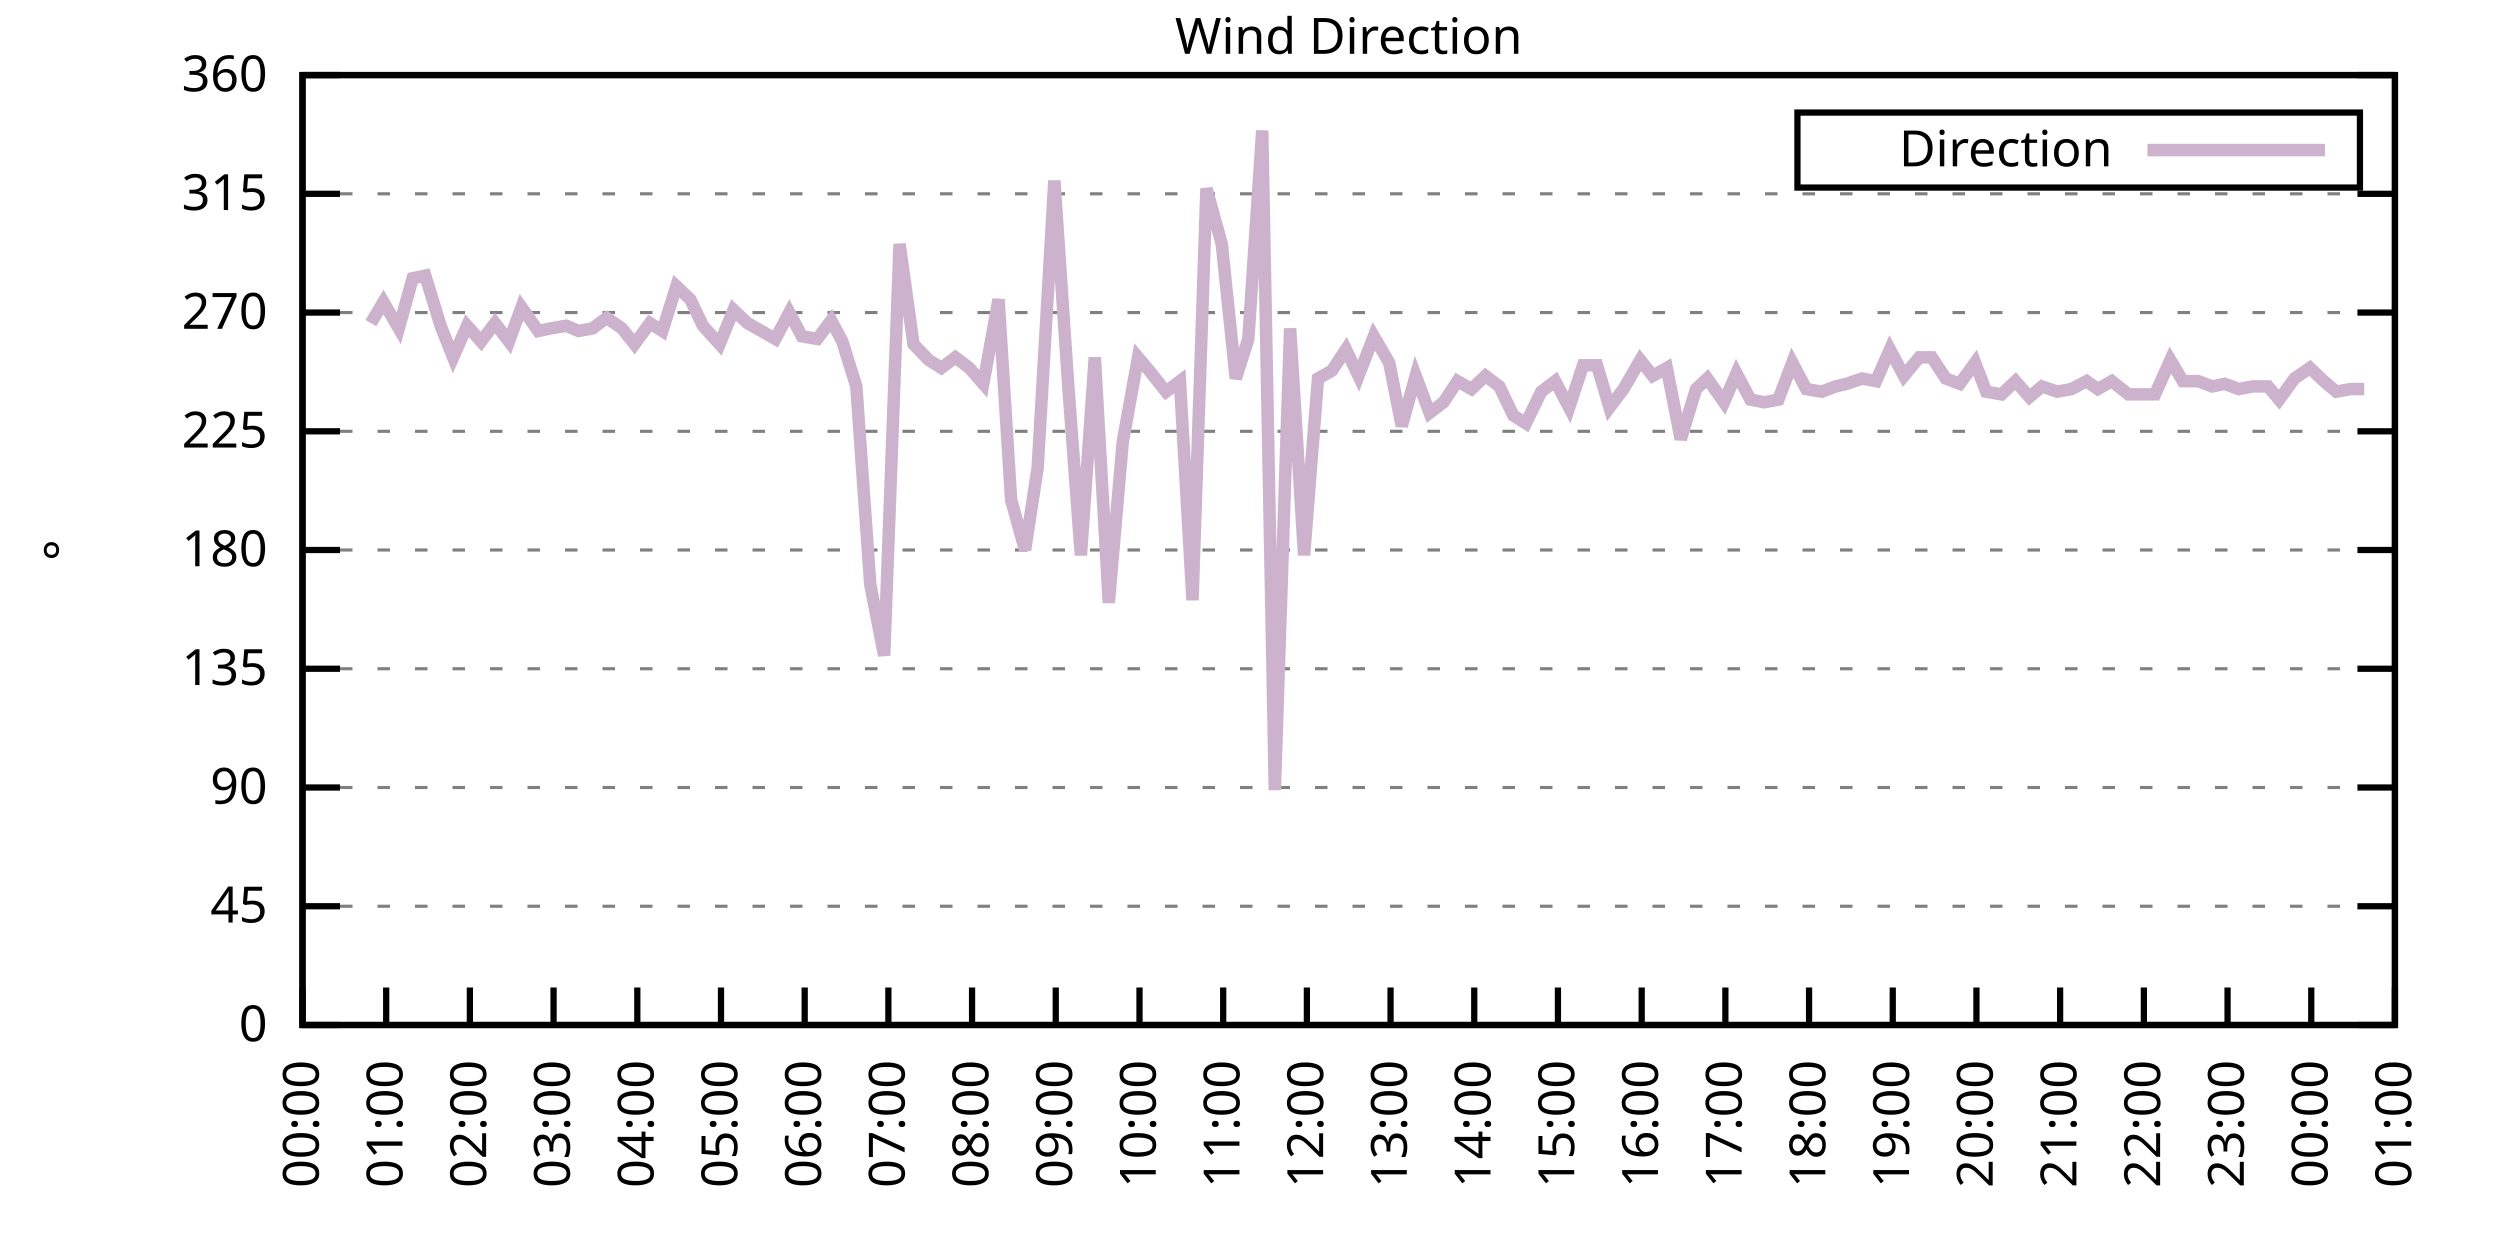
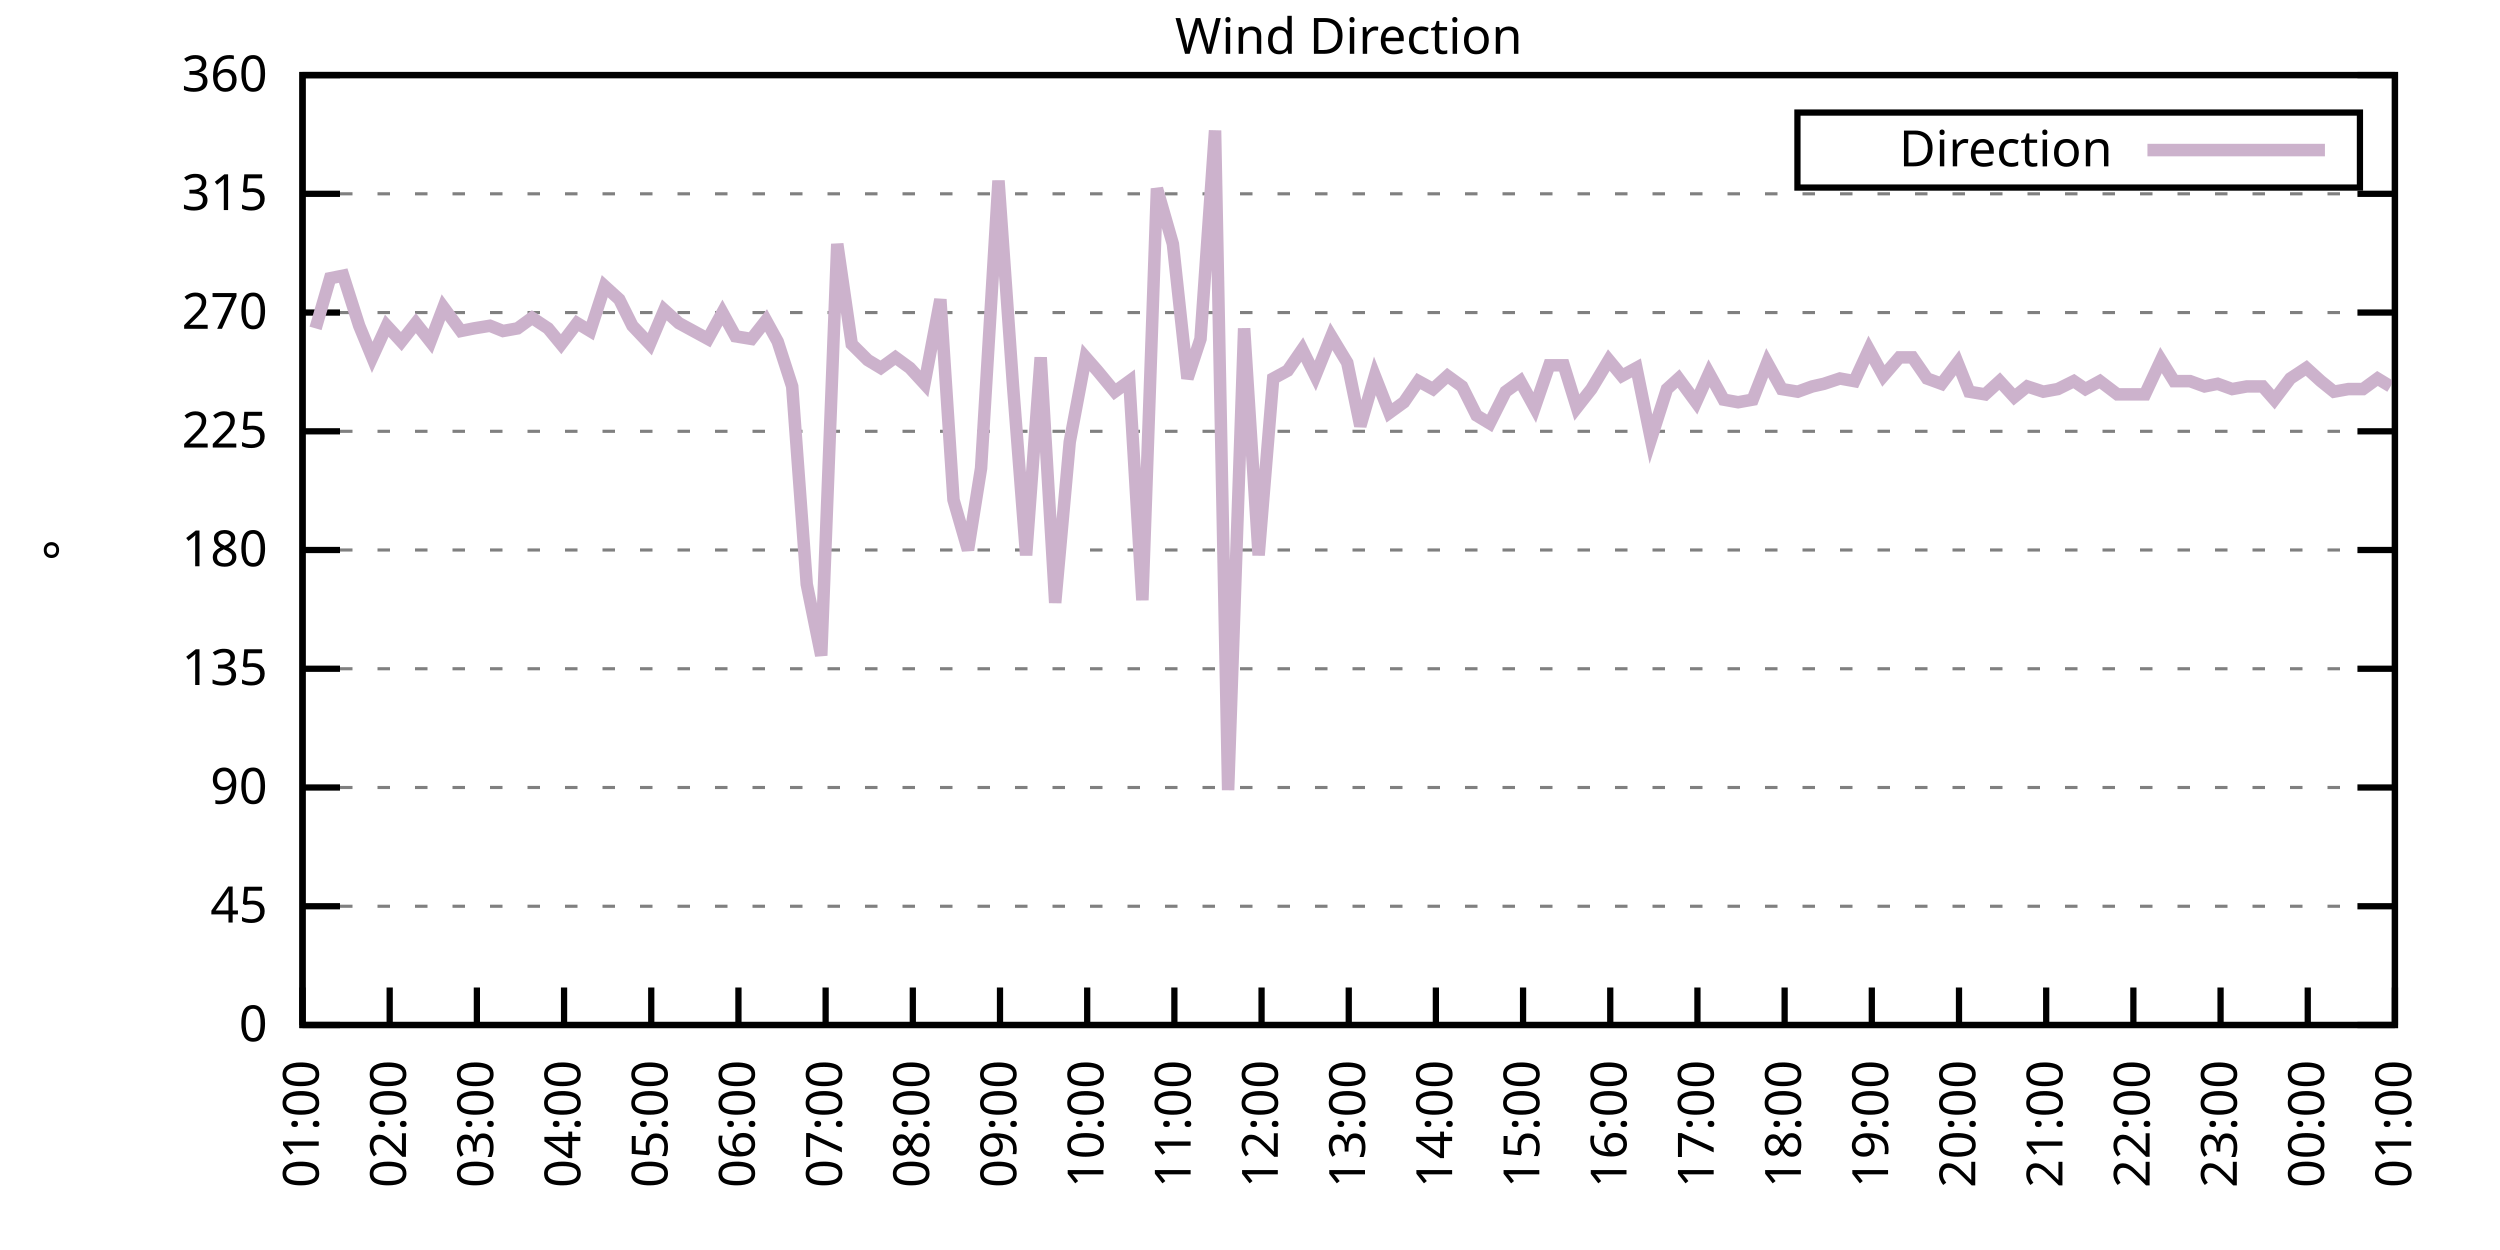
<svg xmlns="http://www.w3.org/2000/svg" xmlns:xlink="http://www.w3.org/1999/xlink" width="400" height="200" viewBox="0 0 400 200">
  <g id="gnuplot_canvas">
    <rect x="0" y="0" width="400" height="200" fill="none" />
    <defs>
      <circle id="gpDot" r="0.5" stroke-width="0.5" stroke="currentColor" />
      <path id="gpPt0" stroke-width="0.333" stroke="currentColor" d="M-1,0 h2 M0,-1 v2" />
      <path id="gpPt1" stroke-width="0.333" stroke="currentColor" d="M-1,-1 L1,1 M1,-1 L-1,1" />
      <path id="gpPt2" stroke-width="0.333" stroke="currentColor" d="M-1,0 L1,0 M0,-1 L0,1 M-1,-1 L1,1 M-1,1 L1,-1" />
      <rect id="gpPt3" stroke-width="0.333" stroke="currentColor" x="-1" y="-1" width="2" height="2" />
      <rect id="gpPt4" stroke-width="0.333" stroke="currentColor" fill="currentColor" x="-1" y="-1" width="2" height="2" />
      <circle id="gpPt5" stroke-width="0.333" stroke="currentColor" cx="0" cy="0" r="1" />
      <use xlink:href="#gpPt5" id="gpPt6" fill="currentColor" stroke="none" />
      <path id="gpPt7" stroke-width="0.333" stroke="currentColor" d="M0,-1.33 L-1.33,0.67 L1.33,0.67 z" />
      <use xlink:href="#gpPt7" id="gpPt8" fill="currentColor" stroke="none" />
      <use xlink:href="#gpPt7" id="gpPt9" stroke="currentColor" transform="rotate(180)" />
      <use xlink:href="#gpPt9" id="gpPt10" fill="currentColor" stroke="none" />
      <use xlink:href="#gpPt3" id="gpPt11" stroke="currentColor" transform="rotate(45)" />
      <use xlink:href="#gpPt11" id="gpPt12" fill="currentColor" stroke="none" />
      <path id="gpPt13" stroke-width="0.333" stroke="currentColor" d="M0,1.330 L1.265,0.411 L0.782,-1.067 L-0.782,-1.076 L-1.265,0.411 z" />
      <use xlink:href="#gpPt13" id="gpPt14" fill="currentColor" stroke="none" />
      <filter id="textbox" filterUnits="objectBoundingBox" x="0" y="0" height="1" width="1">
        <feFlood flood-color="white" flood-opacity="1" result="bgnd" />
        <feComposite in="SourceGraphic" in2="bgnd" operator="atop" />
      </filter>
      <filter id="greybox" filterUnits="objectBoundingBox" x="0" y="0" height="1" width="1">
        <feFlood flood-color="lightgrey" flood-opacity="1" result="grey" />
        <feComposite in="SourceGraphic" in2="grey" operator="atop" />
      </filter>
    </defs>
    <g fill="none" color="white" stroke="currentColor" stroke-width="1.00" stroke-linecap="butt" stroke-linejoin="miter">
</g>
    <g fill="none" color="black" stroke="currentColor" stroke-width="1.00" stroke-linecap="butt" stroke-linejoin="miter">
      <g stroke="none" shape-rendering="crispEdges">
        <polygon fill="rgb(255, 255, 255)" points="48.40,164.00 383.18,164.00 383.18,12.02 48.40,12.02 " />
      </g>
    </g>
    <g fill="none" color="black" stroke="currentColor" stroke-width="1.00" stroke-linecap="butt" stroke-linejoin="miter">
</g>
    <g fill="none" color="black" stroke="black" stroke-width="0.50" stroke-linecap="butt" stroke-linejoin="miter">
</g>
    <g fill="none" color="gray" stroke="currentColor" stroke-width="0.50" stroke-linecap="butt" stroke-linejoin="miter">
      <path stroke="gray" stroke-dasharray="2,4" class="gridline" d="M48.40,164.00 L383.19,164.00  " />
    </g>
    <g fill="none" color="gray" stroke="gray" stroke-width="1.00" stroke-linecap="butt" stroke-linejoin="miter">
</g>
    <g fill="none" color="black" stroke="currentColor" stroke-width="1.00" stroke-linecap="butt" stroke-linejoin="miter">
      <path stroke="black" d="M48.40,164.00 L54.40,164.00 M383.19,164.00 L377.19,164.00  " />
      <g transform="translate(42.80,166.60)" stroke="none" fill="black" font-family="Sans" font-size="8.00" text-anchor="end">
        <text>
          <tspan font-family="Sans"> 0</tspan>
        </text>
      </g>
    </g>
    <g fill="none" color="black" stroke="currentColor" stroke-width="1.00" stroke-linecap="butt" stroke-linejoin="miter">
</g>
    <g fill="none" color="black" stroke="black" stroke-width="0.50" stroke-linecap="butt" stroke-linejoin="miter">
</g>
    <g fill="none" color="gray" stroke="currentColor" stroke-width="0.50" stroke-linecap="butt" stroke-linejoin="miter">
      <path stroke="gray" stroke-dasharray="2,4" class="gridline" d="M48.40,145.00 L383.19,145.00  " />
    </g>
    <g fill="none" color="gray" stroke="gray" stroke-width="1.00" stroke-linecap="butt" stroke-linejoin="miter">
</g>
    <g fill="none" color="black" stroke="currentColor" stroke-width="1.00" stroke-linecap="butt" stroke-linejoin="miter">
      <path stroke="black" d="M48.40,145.00 L54.40,145.00 M383.19,145.00 L377.19,145.00  " />
      <g transform="translate(42.80,147.60)" stroke="none" fill="black" font-family="Sans" font-size="8.00" text-anchor="end">
        <text>
          <tspan font-family="Sans"> 45</tspan>
        </text>
      </g>
    </g>
    <g fill="none" color="black" stroke="currentColor" stroke-width="1.00" stroke-linecap="butt" stroke-linejoin="miter">
</g>
    <g fill="none" color="black" stroke="black" stroke-width="0.50" stroke-linecap="butt" stroke-linejoin="miter">
</g>
    <g fill="none" color="gray" stroke="currentColor" stroke-width="0.50" stroke-linecap="butt" stroke-linejoin="miter">
      <path stroke="gray" stroke-dasharray="2,4" class="gridline" d="M48.40,126.00 L383.19,126.00  " />
    </g>
    <g fill="none" color="gray" stroke="gray" stroke-width="1.00" stroke-linecap="butt" stroke-linejoin="miter">
</g>
    <g fill="none" color="black" stroke="currentColor" stroke-width="1.00" stroke-linecap="butt" stroke-linejoin="miter">
      <path stroke="black" d="M48.40,126.00 L54.40,126.00 M383.19,126.00 L377.19,126.00  " />
      <g transform="translate(42.80,128.60)" stroke="none" fill="black" font-family="Sans" font-size="8.00" text-anchor="end">
        <text>
          <tspan font-family="Sans"> 90</tspan>
        </text>
      </g>
    </g>
    <g fill="none" color="black" stroke="currentColor" stroke-width="1.00" stroke-linecap="butt" stroke-linejoin="miter">
</g>
    <g fill="none" color="black" stroke="black" stroke-width="0.50" stroke-linecap="butt" stroke-linejoin="miter">
</g>
    <g fill="none" color="gray" stroke="currentColor" stroke-width="0.50" stroke-linecap="butt" stroke-linejoin="miter">
      <path stroke="gray" stroke-dasharray="2,4" class="gridline" d="M48.40,107.00 L383.19,107.00  " />
    </g>
    <g fill="none" color="gray" stroke="gray" stroke-width="1.00" stroke-linecap="butt" stroke-linejoin="miter">
</g>
    <g fill="none" color="black" stroke="currentColor" stroke-width="1.00" stroke-linecap="butt" stroke-linejoin="miter">
      <path stroke="black" d="M48.40,107.00 L54.40,107.00 M383.19,107.00 L377.19,107.00  " />
      <g transform="translate(42.80,109.60)" stroke="none" fill="black" font-family="Sans" font-size="8.00" text-anchor="end">
        <text>
          <tspan font-family="Sans"> 135</tspan>
        </text>
      </g>
    </g>
    <g fill="none" color="black" stroke="currentColor" stroke-width="1.00" stroke-linecap="butt" stroke-linejoin="miter">
</g>
    <g fill="none" color="black" stroke="black" stroke-width="0.50" stroke-linecap="butt" stroke-linejoin="miter">
</g>
    <g fill="none" color="gray" stroke="currentColor" stroke-width="0.50" stroke-linecap="butt" stroke-linejoin="miter">
      <path stroke="gray" stroke-dasharray="2,4" class="gridline" d="M48.40,88.00 L383.19,88.00  " />
    </g>
    <g fill="none" color="gray" stroke="gray" stroke-width="1.00" stroke-linecap="butt" stroke-linejoin="miter">
</g>
    <g fill="none" color="black" stroke="currentColor" stroke-width="1.00" stroke-linecap="butt" stroke-linejoin="miter">
      <path stroke="black" d="M48.40,88.00 L54.40,88.00 M383.19,88.00 L377.19,88.00  " />
      <g transform="translate(42.80,90.60)" stroke="none" fill="black" font-family="Sans" font-size="8.00" text-anchor="end">
        <text>
          <tspan font-family="Sans"> 180</tspan>
        </text>
      </g>
    </g>
    <g fill="none" color="black" stroke="currentColor" stroke-width="1.00" stroke-linecap="butt" stroke-linejoin="miter">
</g>
    <g fill="none" color="black" stroke="black" stroke-width="0.50" stroke-linecap="butt" stroke-linejoin="miter">
</g>
    <g fill="none" color="gray" stroke="currentColor" stroke-width="0.50" stroke-linecap="butt" stroke-linejoin="miter">
      <path stroke="gray" stroke-dasharray="2,4" class="gridline" d="M48.40,69.01 L383.19,69.01  " />
    </g>
    <g fill="none" color="gray" stroke="gray" stroke-width="1.00" stroke-linecap="butt" stroke-linejoin="miter">
</g>
    <g fill="none" color="black" stroke="currentColor" stroke-width="1.00" stroke-linecap="butt" stroke-linejoin="miter">
      <path stroke="black" d="M48.40,69.01 L54.40,69.01 M383.19,69.01 L377.19,69.01  " />
      <g transform="translate(42.80,71.61)" stroke="none" fill="black" font-family="Sans" font-size="8.00" text-anchor="end">
        <text>
          <tspan font-family="Sans"> 225</tspan>
        </text>
      </g>
    </g>
    <g fill="none" color="black" stroke="currentColor" stroke-width="1.00" stroke-linecap="butt" stroke-linejoin="miter">
</g>
    <g fill="none" color="black" stroke="black" stroke-width="0.50" stroke-linecap="butt" stroke-linejoin="miter">
</g>
    <g fill="none" color="gray" stroke="currentColor" stroke-width="0.50" stroke-linecap="butt" stroke-linejoin="miter">
      <path stroke="gray" stroke-dasharray="2,4" class="gridline" d="M48.40,50.01 L383.19,50.01  " />
    </g>
    <g fill="none" color="gray" stroke="gray" stroke-width="1.00" stroke-linecap="butt" stroke-linejoin="miter">
</g>
    <g fill="none" color="black" stroke="currentColor" stroke-width="1.00" stroke-linecap="butt" stroke-linejoin="miter">
      <path stroke="black" d="M48.40,50.01 L54.40,50.01 M383.19,50.01 L377.19,50.01  " />
      <g transform="translate(42.80,52.61)" stroke="none" fill="black" font-family="Sans" font-size="8.00" text-anchor="end">
        <text>
          <tspan font-family="Sans"> 270</tspan>
        </text>
      </g>
    </g>
    <g fill="none" color="black" stroke="currentColor" stroke-width="1.00" stroke-linecap="butt" stroke-linejoin="miter">
</g>
    <g fill="none" color="black" stroke="black" stroke-width="0.50" stroke-linecap="butt" stroke-linejoin="miter">
</g>
    <g fill="none" color="gray" stroke="currentColor" stroke-width="0.50" stroke-linecap="butt" stroke-linejoin="miter">
      <path stroke="gray" stroke-dasharray="2,4" class="gridline" d="M48.40,31.01 L383.19,31.01  " />
    </g>
    <g fill="none" color="gray" stroke="gray" stroke-width="1.00" stroke-linecap="butt" stroke-linejoin="miter">
</g>
    <g fill="none" color="black" stroke="currentColor" stroke-width="1.00" stroke-linecap="butt" stroke-linejoin="miter">
      <path stroke="black" d="M48.40,31.01 L54.40,31.01 M383.19,31.01 L377.19,31.01  " />
      <g transform="translate(42.80,33.61)" stroke="none" fill="black" font-family="Sans" font-size="8.00" text-anchor="end">
        <text>
          <tspan font-family="Sans"> 315</tspan>
        </text>
      </g>
    </g>
    <g fill="none" color="black" stroke="currentColor" stroke-width="1.00" stroke-linecap="butt" stroke-linejoin="miter">
</g>
    <g fill="none" color="black" stroke="black" stroke-width="0.50" stroke-linecap="butt" stroke-linejoin="miter">
</g>
    <g fill="none" color="gray" stroke="currentColor" stroke-width="0.50" stroke-linecap="butt" stroke-linejoin="miter">
      <path stroke="gray" stroke-dasharray="2,4" class="gridline" d="M48.40,12.01 L383.19,12.01  " />
    </g>
    <g fill="none" color="gray" stroke="gray" stroke-width="1.00" stroke-linecap="butt" stroke-linejoin="miter">
</g>
    <g fill="none" color="black" stroke="currentColor" stroke-width="1.00" stroke-linecap="butt" stroke-linejoin="miter">
      <path stroke="black" d="M48.40,12.01 L54.40,12.01 M383.19,12.01 L377.19,12.01  " />
      <g transform="translate(42.80,14.61)" stroke="none" fill="black" font-family="Sans" font-size="8.00" text-anchor="end">
        <text>
          <tspan font-family="Sans"> 360</tspan>
        </text>
      </g>
    </g>
    <g fill="none" color="black" stroke="currentColor" stroke-width="1.00" stroke-linecap="butt" stroke-linejoin="miter">
      <path stroke="black" d="M48.40,164.00 L48.40,158.00  " />
      <g transform="translate(51.00,169.60) rotate(270.00)" stroke="none" fill="black" font-family="Sans" font-size="8.00" text-anchor="end">
        <text>
-           <tspan font-family="Sans">00:00</tspan>
-         </text>
-       </g>
-     </g>
-     <g fill="none" color="black" stroke="currentColor" stroke-width="1.00" stroke-linecap="butt" stroke-linejoin="miter">
-       <path stroke="black" d="M61.79,164.00 L61.79,158.00  " />
-       <g transform="translate(64.39,169.60) rotate(270.00)" stroke="none" fill="black" font-family="Sans" font-size="8.00" text-anchor="end">
-         <text>
          <tspan font-family="Sans">01:00</tspan>
        </text>
      </g>
    </g>
    <g fill="none" color="black" stroke="currentColor" stroke-width="1.00" stroke-linecap="butt" stroke-linejoin="miter">
-       <path stroke="black" d="M75.18,164.00 L75.18,158.00  " />
-       <g transform="translate(77.78,169.60) rotate(270.00)" stroke="none" fill="black" font-family="Sans" font-size="8.00" text-anchor="end">
+       <path stroke="black" d="M62.35,164.00 L62.35,158.00  " />
+       <g transform="translate(64.95,169.60) rotate(270.00)" stroke="none" fill="black" font-family="Sans" font-size="8.00" text-anchor="end">
        <text>
          <tspan font-family="Sans">02:00</tspan>
        </text>
      </g>
    </g>
    <g fill="none" color="black" stroke="currentColor" stroke-width="1.00" stroke-linecap="butt" stroke-linejoin="miter">
-       <path stroke="black" d="M88.57,164.00 L88.57,158.00  " />
-       <g transform="translate(91.17,169.60) rotate(270.00)" stroke="none" fill="black" font-family="Sans" font-size="8.00" text-anchor="end">
+       <path stroke="black" d="M76.30,164.00 L76.30,158.00  " />
+       <g transform="translate(78.90,169.60) rotate(270.00)" stroke="none" fill="black" font-family="Sans" font-size="8.00" text-anchor="end">
        <text>
          <tspan font-family="Sans">03:00</tspan>
        </text>
      </g>
    </g>
    <g fill="none" color="black" stroke="currentColor" stroke-width="1.00" stroke-linecap="butt" stroke-linejoin="miter">
-       <path stroke="black" d="M101.97,164.00 L101.97,158.00  " />
-       <g transform="translate(104.57,169.60) rotate(270.00)" stroke="none" fill="black" font-family="Sans" font-size="8.00" text-anchor="end">
+       <path stroke="black" d="M90.25,164.00 L90.25,158.00  " />
+       <g transform="translate(92.85,169.60) rotate(270.00)" stroke="none" fill="black" font-family="Sans" font-size="8.00" text-anchor="end">
        <text>
          <tspan font-family="Sans">04:00</tspan>
        </text>
      </g>
    </g>
    <g fill="none" color="black" stroke="currentColor" stroke-width="1.00" stroke-linecap="butt" stroke-linejoin="miter">
-       <path stroke="black" d="M115.36,164.00 L115.36,158.00  " />
-       <g transform="translate(117.96,169.60) rotate(270.00)" stroke="none" fill="black" font-family="Sans" font-size="8.00" text-anchor="end">
+       <path stroke="black" d="M104.20,164.00 L104.20,158.00  " />
+       <g transform="translate(106.80,169.60) rotate(270.00)" stroke="none" fill="black" font-family="Sans" font-size="8.00" text-anchor="end">
        <text>
          <tspan font-family="Sans">05:00</tspan>
        </text>
      </g>
    </g>
    <g fill="none" color="black" stroke="currentColor" stroke-width="1.00" stroke-linecap="butt" stroke-linejoin="miter">
-       <path stroke="black" d="M128.75,164.00 L128.75,158.00  " />
-       <g transform="translate(131.35,169.60) rotate(270.00)" stroke="none" fill="black" font-family="Sans" font-size="8.00" text-anchor="end">
+       <path stroke="black" d="M118.15,164.00 L118.15,158.00  " />
+       <g transform="translate(120.75,169.60) rotate(270.00)" stroke="none" fill="black" font-family="Sans" font-size="8.00" text-anchor="end">
        <text>
          <tspan font-family="Sans">06:00</tspan>
        </text>
      </g>
    </g>
    <g fill="none" color="black" stroke="currentColor" stroke-width="1.00" stroke-linecap="butt" stroke-linejoin="miter">
-       <path stroke="black" d="M142.14,164.00 L142.14,158.00  " />
-       <g transform="translate(144.74,169.60) rotate(270.00)" stroke="none" fill="black" font-family="Sans" font-size="8.00" text-anchor="end">
+       <path stroke="black" d="M132.10,164.00 L132.10,158.00  " />
+       <g transform="translate(134.70,169.60) rotate(270.00)" stroke="none" fill="black" font-family="Sans" font-size="8.00" text-anchor="end">
        <text>
          <tspan font-family="Sans">07:00</tspan>
        </text>
      </g>
    </g>
    <g fill="none" color="black" stroke="currentColor" stroke-width="1.00" stroke-linecap="butt" stroke-linejoin="miter">
-       <path stroke="black" d="M155.53,164.00 L155.53,158.00  " />
-       <g transform="translate(158.13,169.60) rotate(270.00)" stroke="none" fill="black" font-family="Sans" font-size="8.00" text-anchor="end">
+       <path stroke="black" d="M146.05,164.00 L146.05,158.00  " />
+       <g transform="translate(148.65,169.60) rotate(270.00)" stroke="none" fill="black" font-family="Sans" font-size="8.00" text-anchor="end">
        <text>
          <tspan font-family="Sans">08:00</tspan>
        </text>
      </g>
    </g>
    <g fill="none" color="black" stroke="currentColor" stroke-width="1.00" stroke-linecap="butt" stroke-linejoin="miter">
-       <path stroke="black" d="M168.92,164.00 L168.92,158.00  " />
-       <g transform="translate(171.52,169.60) rotate(270.00)" stroke="none" fill="black" font-family="Sans" font-size="8.00" text-anchor="end">
+       <path stroke="black" d="M160.00,164.00 L160.00,158.00  " />
+       <g transform="translate(162.60,169.60) rotate(270.00)" stroke="none" fill="black" font-family="Sans" font-size="8.00" text-anchor="end">
        <text>
          <tspan font-family="Sans">09:00</tspan>
        </text>
      </g>
    </g>
    <g fill="none" color="black" stroke="currentColor" stroke-width="1.00" stroke-linecap="butt" stroke-linejoin="miter">
-       <path stroke="black" d="M182.32,164.00 L182.32,158.00  " />
-       <g transform="translate(184.92,169.60) rotate(270.00)" stroke="none" fill="black" font-family="Sans" font-size="8.00" text-anchor="end">
+       <path stroke="black" d="M173.95,164.00 L173.95,158.00  " />
+       <g transform="translate(176.55,169.60) rotate(270.00)" stroke="none" fill="black" font-family="Sans" font-size="8.00" text-anchor="end">
        <text>
          <tspan font-family="Sans">10:00</tspan>
        </text>
      </g>
    </g>
    <g fill="none" color="black" stroke="currentColor" stroke-width="1.00" stroke-linecap="butt" stroke-linejoin="miter">
-       <path stroke="black" d="M195.71,164.00 L195.71,158.00  " />
-       <g transform="translate(198.31,169.60) rotate(270.00)" stroke="none" fill="black" font-family="Sans" font-size="8.00" text-anchor="end">
+       <path stroke="black" d="M187.90,164.00 L187.90,158.00  " />
+       <g transform="translate(190.50,169.60) rotate(270.00)" stroke="none" fill="black" font-family="Sans" font-size="8.00" text-anchor="end">
        <text>
          <tspan font-family="Sans">11:00</tspan>
        </text>
      </g>
    </g>
    <g fill="none" color="black" stroke="currentColor" stroke-width="1.00" stroke-linecap="butt" stroke-linejoin="miter">
-       <path stroke="black" d="M209.10,164.00 L209.10,158.00  " />
-       <g transform="translate(211.70,169.60) rotate(270.00)" stroke="none" fill="black" font-family="Sans" font-size="8.00" text-anchor="end">
+       <path stroke="black" d="M201.85,164.00 L201.85,158.00  " />
+       <g transform="translate(204.45,169.60) rotate(270.00)" stroke="none" fill="black" font-family="Sans" font-size="8.00" text-anchor="end">
        <text>
          <tspan font-family="Sans">12:00</tspan>
        </text>
      </g>
    </g>
    <g fill="none" color="black" stroke="currentColor" stroke-width="1.00" stroke-linecap="butt" stroke-linejoin="miter">
-       <path stroke="black" d="M222.49,164.00 L222.49,158.00  " />
-       <g transform="translate(225.09,169.60) rotate(270.00)" stroke="none" fill="black" font-family="Sans" font-size="8.00" text-anchor="end">
+       <path stroke="black" d="M215.80,164.00 L215.80,158.00  " />
+       <g transform="translate(218.40,169.60) rotate(270.00)" stroke="none" fill="black" font-family="Sans" font-size="8.00" text-anchor="end">
        <text>
          <tspan font-family="Sans">13:00</tspan>
        </text>
      </g>
    </g>
    <g fill="none" color="black" stroke="currentColor" stroke-width="1.00" stroke-linecap="butt" stroke-linejoin="miter">
-       <path stroke="black" d="M235.88,164.00 L235.88,158.00  " />
-       <g transform="translate(238.48,169.60) rotate(270.00)" stroke="none" fill="black" font-family="Sans" font-size="8.00" text-anchor="end">
+       <path stroke="black" d="M229.74,164.00 L229.74,158.00  " />
+       <g transform="translate(232.34,169.60) rotate(270.00)" stroke="none" fill="black" font-family="Sans" font-size="8.00" text-anchor="end">
        <text>
          <tspan font-family="Sans">14:00</tspan>
        </text>
      </g>
    </g>
    <g fill="none" color="black" stroke="currentColor" stroke-width="1.00" stroke-linecap="butt" stroke-linejoin="miter">
-       <path stroke="black" d="M249.27,164.00 L249.27,158.00  " />
-       <g transform="translate(251.87,169.60) rotate(270.00)" stroke="none" fill="black" font-family="Sans" font-size="8.00" text-anchor="end">
+       <path stroke="black" d="M243.69,164.00 L243.69,158.00  " />
+       <g transform="translate(246.29,169.60) rotate(270.00)" stroke="none" fill="black" font-family="Sans" font-size="8.00" text-anchor="end">
        <text>
          <tspan font-family="Sans">15:00</tspan>
        </text>
      </g>
    </g>
    <g fill="none" color="black" stroke="currentColor" stroke-width="1.00" stroke-linecap="butt" stroke-linejoin="miter">
-       <path stroke="black" d="M262.67,164.00 L262.67,158.00  " />
-       <g transform="translate(265.27,169.60) rotate(270.00)" stroke="none" fill="black" font-family="Sans" font-size="8.00" text-anchor="end">
+       <path stroke="black" d="M257.64,164.00 L257.64,158.00  " />
+       <g transform="translate(260.24,169.60) rotate(270.00)" stroke="none" fill="black" font-family="Sans" font-size="8.00" text-anchor="end">
        <text>
          <tspan font-family="Sans">16:00</tspan>
        </text>
      </g>
    </g>
    <g fill="none" color="black" stroke="currentColor" stroke-width="1.00" stroke-linecap="butt" stroke-linejoin="miter">
-       <path stroke="black" d="M276.06,164.00 L276.06,158.00  " />
-       <g transform="translate(278.66,169.60) rotate(270.00)" stroke="none" fill="black" font-family="Sans" font-size="8.00" text-anchor="end">
+       <path stroke="black" d="M271.59,164.00 L271.59,158.00  " />
+       <g transform="translate(274.19,169.60) rotate(270.00)" stroke="none" fill="black" font-family="Sans" font-size="8.00" text-anchor="end">
        <text>
          <tspan font-family="Sans">17:00</tspan>
        </text>
      </g>
    </g>
    <g fill="none" color="black" stroke="currentColor" stroke-width="1.00" stroke-linecap="butt" stroke-linejoin="miter">
-       <path stroke="black" d="M289.45,164.00 L289.45,158.00  " />
-       <g transform="translate(292.05,169.60) rotate(270.00)" stroke="none" fill="black" font-family="Sans" font-size="8.00" text-anchor="end">
+       <path stroke="black" d="M285.54,164.00 L285.54,158.00  " />
+       <g transform="translate(288.14,169.60) rotate(270.00)" stroke="none" fill="black" font-family="Sans" font-size="8.00" text-anchor="end">
        <text>
          <tspan font-family="Sans">18:00</tspan>
        </text>
      </g>
    </g>
    <g fill="none" color="black" stroke="currentColor" stroke-width="1.00" stroke-linecap="butt" stroke-linejoin="miter">
-       <path stroke="black" d="M302.84,164.00 L302.84,158.00  " />
-       <g transform="translate(305.44,169.60) rotate(270.00)" stroke="none" fill="black" font-family="Sans" font-size="8.00" text-anchor="end">
+       <path stroke="black" d="M299.49,164.00 L299.49,158.00  " />
+       <g transform="translate(302.09,169.60) rotate(270.00)" stroke="none" fill="black" font-family="Sans" font-size="8.00" text-anchor="end">
        <text>
          <tspan font-family="Sans">19:00</tspan>
        </text>
      </g>
    </g>
    <g fill="none" color="black" stroke="currentColor" stroke-width="1.00" stroke-linecap="butt" stroke-linejoin="miter">
-       <path stroke="black" d="M316.23,164.00 L316.23,158.00  " />
-       <g transform="translate(318.83,169.60) rotate(270.00)" stroke="none" fill="black" font-family="Sans" font-size="8.00" text-anchor="end">
+       <path stroke="black" d="M313.44,164.00 L313.44,158.00  " />
+       <g transform="translate(316.04,169.60) rotate(270.00)" stroke="none" fill="black" font-family="Sans" font-size="8.00" text-anchor="end">
        <text>
          <tspan font-family="Sans">20:00</tspan>
        </text>
      </g>
    </g>
    <g fill="none" color="black" stroke="currentColor" stroke-width="1.00" stroke-linecap="butt" stroke-linejoin="miter">
-       <path stroke="black" d="M329.62,164.00 L329.62,158.00  " />
-       <g transform="translate(332.22,169.60) rotate(270.00)" stroke="none" fill="black" font-family="Sans" font-size="8.00" text-anchor="end">
+       <path stroke="black" d="M327.39,164.00 L327.39,158.00  " />
+       <g transform="translate(329.99,169.60) rotate(270.00)" stroke="none" fill="black" font-family="Sans" font-size="8.00" text-anchor="end">
        <text>
          <tspan font-family="Sans">21:00</tspan>
        </text>
      </g>
    </g>
    <g fill="none" color="black" stroke="currentColor" stroke-width="1.00" stroke-linecap="butt" stroke-linejoin="miter">
-       <path stroke="black" d="M343.02,164.00 L343.02,158.00  " />
-       <g transform="translate(345.62,169.60) rotate(270.00)" stroke="none" fill="black" font-family="Sans" font-size="8.00" text-anchor="end">
+       <path stroke="black" d="M341.34,164.00 L341.34,158.00  " />
+       <g transform="translate(343.94,169.60) rotate(270.00)" stroke="none" fill="black" font-family="Sans" font-size="8.00" text-anchor="end">
        <text>
          <tspan font-family="Sans">22:00</tspan>
        </text>
      </g>
    </g>
    <g fill="none" color="black" stroke="currentColor" stroke-width="1.00" stroke-linecap="butt" stroke-linejoin="miter">
-       <path stroke="black" d="M356.41,164.00 L356.41,158.00  " />
-       <g transform="translate(359.01,169.60) rotate(270.00)" stroke="none" fill="black" font-family="Sans" font-size="8.00" text-anchor="end">
+       <path stroke="black" d="M355.29,164.00 L355.29,158.00  " />
+       <g transform="translate(357.89,169.60) rotate(270.00)" stroke="none" fill="black" font-family="Sans" font-size="8.00" text-anchor="end">
        <text>
          <tspan font-family="Sans">23:00</tspan>
        </text>
      </g>
    </g>
    <g fill="none" color="black" stroke="currentColor" stroke-width="1.00" stroke-linecap="butt" stroke-linejoin="miter">
-       <path stroke="black" d="M369.80,164.00 L369.80,158.00  " />
-       <g transform="translate(372.40,169.60) rotate(270.00)" stroke="none" fill="black" font-family="Sans" font-size="8.00" text-anchor="end">
+       <path stroke="black" d="M369.24,164.00 L369.24,158.00  " />
+       <g transform="translate(371.84,169.60) rotate(270.00)" stroke="none" fill="black" font-family="Sans" font-size="8.00" text-anchor="end">
        <text>
          <tspan font-family="Sans">00:00</tspan>
        </text>
      </g>
    </g>
    <g fill="none" color="black" stroke="currentColor" stroke-width="1.00" stroke-linecap="butt" stroke-linejoin="miter">
      <path stroke="black" d="M383.19,164.00 L383.19,158.00  " />
      <g transform="translate(385.79,169.60) rotate(270.00)" stroke="none" fill="black" font-family="Sans" font-size="8.00" text-anchor="end">
        <text>
          <tspan font-family="Sans">01:00</tspan>
        </text>
      </g>
    </g>
    <g fill="none" color="black" stroke="currentColor" stroke-width="1.00" stroke-linecap="butt" stroke-linejoin="miter">
</g>
    <g fill="none" color="black" stroke="currentColor" stroke-width="1.00" stroke-linecap="butt" stroke-linejoin="miter">
      <path stroke="black" d="M48.40,12.01 L48.40,164.00 L383.19,164.00 L383.19,12.01 L48.40,12.01 Z  " />
    </g>
    <g fill="none" color="black" stroke="currentColor" stroke-width="1.00" stroke-linecap="butt" stroke-linejoin="miter">
</g>
    <g fill="none" color="black" stroke="currentColor" stroke-width="1.00" stroke-linecap="butt" stroke-linejoin="miter">
      <path stroke="black" d="M287.59,30.01 L287.59,18.01 L377.59,18.01 L377.59,30.01 L287.59,30.01 Z  " />
    </g>
    <g id="Wind_direction_plot_1">
      <g fill="none" color="white" stroke="black" stroke-width="2.00" stroke-linecap="butt" stroke-linejoin="miter">
</g>
      <g fill="none" color="black" stroke="currentColor" stroke-width="2.00" stroke-linecap="butt" stroke-linejoin="miter">
        <g transform="translate(337.99,26.61)" stroke="none" fill="black" font-family="Sans" font-size="8.00" text-anchor="end">
          <text>
            <tspan font-family="Sans">Direction</tspan>
          </text>
        </g>
      </g>
      <g fill="none" color="black" stroke="currentColor" stroke-width="2.00" stroke-linecap="butt" stroke-linejoin="miter">
-         <path stroke="rgb(204, 178, 204)" d="M343.59,24.01 L371.99,24.01 M59.34,51.70 L61.35,48.32 L63.80,52.54 L66.03,44.52 L68.04,44.10 L70.50,52.12   L72.50,57.18 L74.74,52.12 L76.97,54.65 L79.20,51.70 L81.43,54.65 L83.44,49.16 L86.12,52.96 L88.13,52.54   L90.58,52.12 L92.59,52.96 L94.82,52.54 L97.06,50.85 L99.51,52.54 L101.52,55.07 L103.98,51.70 L105.98,52.96   L108.22,45.79 L110.45,47.90 L112.46,52.12 L115.13,55.07 L117.37,49.59 L119.60,51.70 L121.83,52.96 L124.06,54.23   L126.29,50.01 L128.30,53.81 L130.76,54.23 L132.99,51.27 L134.78,54.65 L137.01,61.83 L139.24,93.49 L141.47,104.89   L143.93,39.03 L146.16,55.07 L148.61,57.61 L150.62,58.87 L152.85,57.18 L155.09,58.87 L157.32,61.41 L159.77,47.90   L161.78,79.98 L164.01,88.00 L166.02,74.92 L168.70,28.90 L170.93,61.83 L172.94,88.85 L175.17,57.18 L177.41,96.45   L179.64,70.70 L182.09,57.18 L183.88,59.30 L186.56,62.67 L188.79,60.98 L190.80,96.03 L193.03,30.16 L195.48,39.03   L197.72,60.56 L199.73,54.23 L201.96,20.88 L203.97,126.42 L206.42,52.54 L208.65,88.85 L210.88,60.56 L213.12,59.30   L215.35,55.92 L217.36,60.14 L219.81,53.81 L222.27,58.03 L224.28,68.16 L226.51,60.14 L228.74,66.05 L230.97,64.36   L233.20,60.98 L235.44,62.25 L237.67,60.14 L239.90,61.83 L242.13,66.47 L244.14,67.74 L246.60,62.67 L248.83,60.98   L251.06,65.21 L253.29,58.45 L255.52,58.45 L257.53,65.21 L259.76,62.25 L262.44,57.61 L264.45,60.14 L266.68,58.87   L268.92,70.27 L271.37,62.25 L273.16,60.56 L275.83,64.36 L277.84,59.72 L280.07,63.94 L282.31,64.36 L284.54,63.94   L286.77,58.03 L289.00,62.25 L291.46,62.67 L293.69,61.83 L295.48,61.41 L297.93,60.56 L300.16,60.98 L302.39,55.92   L304.63,60.14 L307.08,57.18 L309.09,57.18 L311.32,60.56 L313.55,61.41 L316.01,58.03 L317.79,62.67 L320.25,63.10   L322.48,60.98 L324.71,63.52 L326.72,61.83 L329.18,62.67 L331.41,62.25 L333.86,60.98 L335.65,62.25 L337.88,60.98   L340.56,63.10 L342.57,63.10 L344.80,63.10 L347.26,57.61 L349.26,60.98 L351.72,60.98 L353.95,61.83 L355.96,61.41   L358.19,62.25 L360.42,61.83 L362.88,61.83 L364.66,63.94 L367.12,60.56 L369.58,58.87 L371.81,60.98 L373.82,62.67   L376.05,62.25 L378.28,62.25  " />
+         <path stroke="rgb(204, 178, 204)" d="M343.59,24.01 L371.99,24.01 M50.49,52.54 L52.82,44.52 L54.91,44.10 L57.47,52.12 L59.56,57.18 L61.88,52.12   L64.21,54.65 L66.53,51.70 L68.86,54.65 L70.95,49.16 L73.74,52.96 L75.83,52.54 L78.39,52.12 L80.48,52.96   L82.81,52.54 L85.13,50.85 L87.69,52.54 L89.78,55.07 L92.34,51.70 L94.43,52.96 L96.76,45.79 L99.08,47.90   L101.18,52.12 L103.97,55.07 L106.29,49.59 L108.62,51.70 L110.94,52.96 L113.27,54.23 L115.59,50.01 L117.68,53.81   L120.24,54.23 L122.57,51.27 L124.43,54.65 L126.75,61.83 L129.08,93.49 L131.40,104.89 L133.96,39.03 L136.28,55.07   L138.84,57.61 L140.93,58.87 L143.26,57.18 L145.58,58.87 L147.91,61.41 L150.46,47.90 L152.56,79.98 L154.88,88.00   L156.97,74.92 L159.76,28.90 L162.09,61.83 L164.18,88.85 L166.51,57.18 L168.83,96.45 L171.16,70.70 L173.71,57.18   L175.57,59.30 L178.36,62.67 L180.69,60.98 L182.78,96.03 L185.11,30.16 L187.66,39.03 L189.99,60.56 L192.08,54.23   L194.41,20.88 L196.50,126.42 L199.06,52.54 L201.38,88.85 L203.71,60.56 L206.03,59.30 L208.36,55.92 L210.45,60.14   L213.01,53.81 L215.56,58.03 L217.65,68.16 L219.98,60.14 L222.30,66.05 L224.63,64.36 L226.95,60.98 L229.28,62.25   L231.60,60.14 L233.93,61.83 L236.25,66.47 L238.35,67.74 L240.90,62.67 L243.23,60.98 L245.55,65.21 L247.88,58.45   L250.20,58.45 L252.30,65.21 L254.62,62.25 L257.41,57.61 L259.50,60.14 L261.83,58.87 L264.15,70.27 L266.71,62.25   L268.57,60.56 L271.36,64.36 L273.45,59.72 L275.78,63.94 L278.10,64.36 L280.43,63.94 L282.75,58.03 L285.08,62.25   L287.64,62.67 L289.96,61.83 L291.82,61.41 L294.38,60.56 L296.70,60.98 L299.03,55.92 L301.35,60.14 L303.91,57.18   L306.00,57.18 L308.33,60.56 L310.65,61.41 L313.21,58.03 L315.07,62.67 L317.63,63.10 L319.95,60.98 L322.28,63.52   L324.37,61.83 L326.93,62.67 L329.25,62.25 L331.81,60.98 L333.67,62.25 L335.99,60.98 L338.78,63.10 L340.88,63.10   L343.20,63.10 L345.76,57.61 L347.85,60.98 L350.41,60.98 L352.73,61.83 L354.83,61.41 L357.15,62.25 L359.48,61.83   L362.03,61.83 L363.89,63.94 L366.45,60.56 L369.01,58.87 L371.33,60.98 L373.43,62.67 L375.75,62.25 L378.08,62.25   L380.40,60.56 L382.49,61.83  " />
      </g>
    </g>
    <g fill="none" color="black" stroke="currentColor" stroke-width="2.00" stroke-linecap="butt" stroke-linejoin="miter">
</g>
    <g fill="none" color="black" stroke="black" stroke-width="1.00" stroke-linecap="butt" stroke-linejoin="miter">
</g>
    <g fill="none" color="black" stroke="currentColor" stroke-width="1.00" stroke-linecap="butt" stroke-linejoin="miter">
      <path stroke="black" d="M48.40,12.01 L48.40,164.00 L383.19,164.00 L383.19,12.01 L48.40,12.01 Z  " />
      <g transform="translate(12.80,88.01) rotate(270.00)" stroke="none" fill="black" font-family="Sans" font-size="8.00" text-anchor="middle">
        <text>
          <tspan font-family="Sans">°</tspan>
        </text>
      </g>
    </g>
    <g fill="none" color="black" stroke="currentColor" stroke-width="1.00" stroke-linecap="butt" stroke-linejoin="miter">
</g>
    <g fill="none" color="black" stroke="currentColor" stroke-width="1.00" stroke-linecap="butt" stroke-linejoin="miter">
      <g transform="translate(215.79,8.61)" stroke="none" fill="black" font-family="Sans" font-size="8.00" text-anchor="middle">
        <text>
          <tspan font-family="Sans">Wind Direction</tspan>
        </text>
      </g>
    </g>
    <g fill="none" color="black" stroke="currentColor" stroke-width="1.00" stroke-linecap="butt" stroke-linejoin="miter">
</g>
  </g>
</svg>
